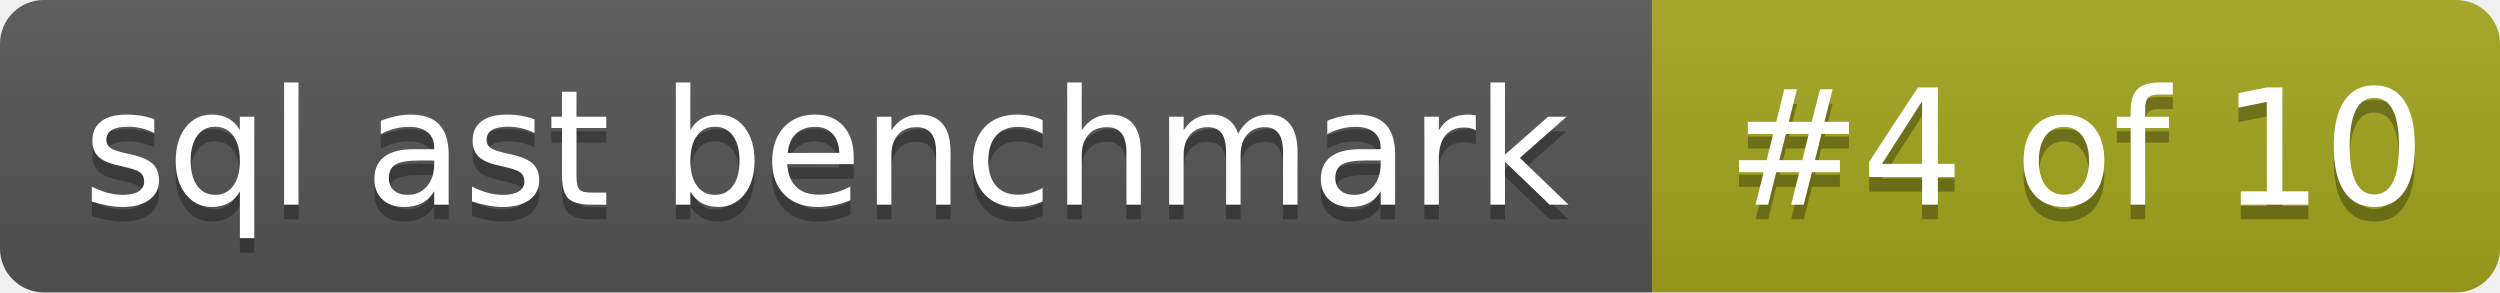
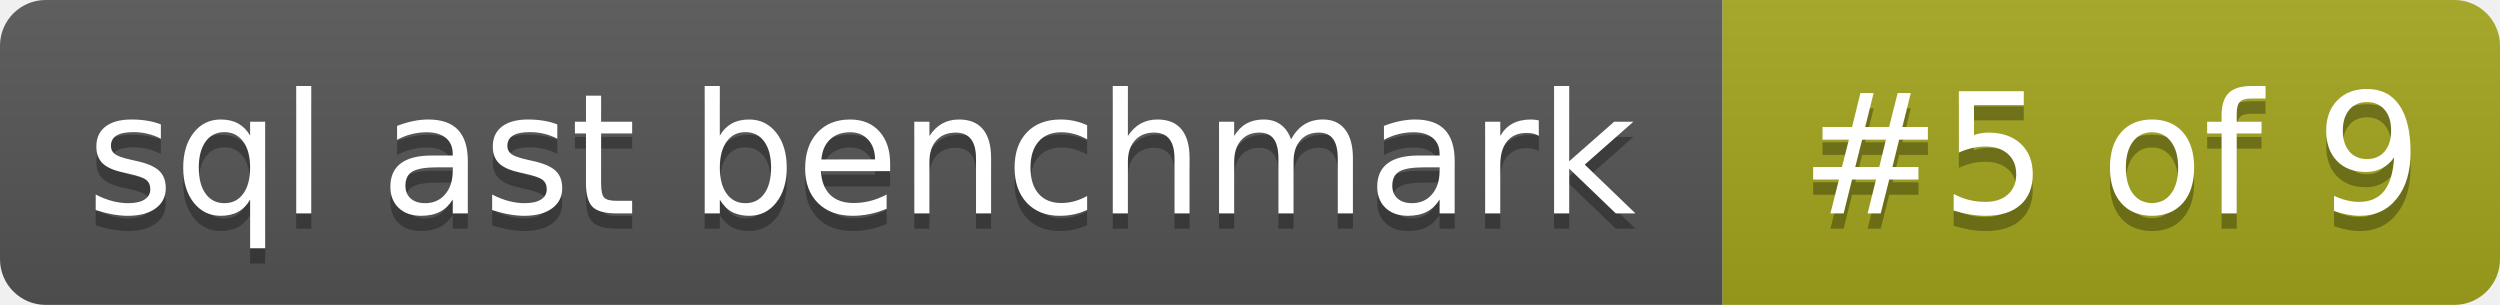
- <svg xmlns="http://www.w3.org/2000/svg" width="171" height="20" role="img" aria-label="sql ast benchmark: #4 of 10">
+ <svg xmlns="http://www.w3.org/2000/svg" width="164" height="20" role="img" aria-label="sql ast benchmark: #5 of 9">
  <linearGradient id="s" x2="0" y2="100%">
    <stop offset="0" stop-color="#bbb" stop-opacity=".1" />
    <stop offset="1" stop-opacity=".1" />
  </linearGradient>
  <clipPath id="r">
-     <rect width="171" height="20" rx="3" fill="#fff" />
+     <rect width="164" height="20" rx="3" fill="#fff" />
  </clipPath>
  <g clip-path="url(#r)">
    <rect width="113" height="20" fill="#555" />
-     <rect x="113" width="58" height="20" fill="#a4a61d" />
-     <rect width="171" height="20" fill="url(#s)" />
+     <rect x="113" width="51" height="20" fill="#a4a61d" />
+     <rect width="164" height="20" fill="url(#s)" />
  </g>
  <g fill="#fff" text-anchor="middle" font-family="Verdana,Geneva,DejaVu Sans,sans-serif" text-rendering="geometricPrecision" font-size="110">
    <text aria-hidden="true" x="565" y="150" fill="#010101" fill-opacity=".3" transform="scale(.1)" textLength="1026">sql ast benchmark</text>
    <text x="565" y="140" transform="scale(.1)" textLength="1026">sql ast benchmark</text>
-     <text aria-hidden="true" x="1420" y="150" fill="#010101" fill-opacity=".3" transform="scale(.1)" textLength="485">#4 of 10</text>
-     <text x="1420" y="140" transform="scale(.1)" textLength="485">#4 of 10</text>
+     <text aria-hidden="true" x="1385" y="150" fill="#010101" fill-opacity=".3" transform="scale(.1)" textLength="415">#5 of 9</text>
+     <text x="1385" y="140" transform="scale(.1)" textLength="415">#5 of 9</text>
  </g>
</svg>
